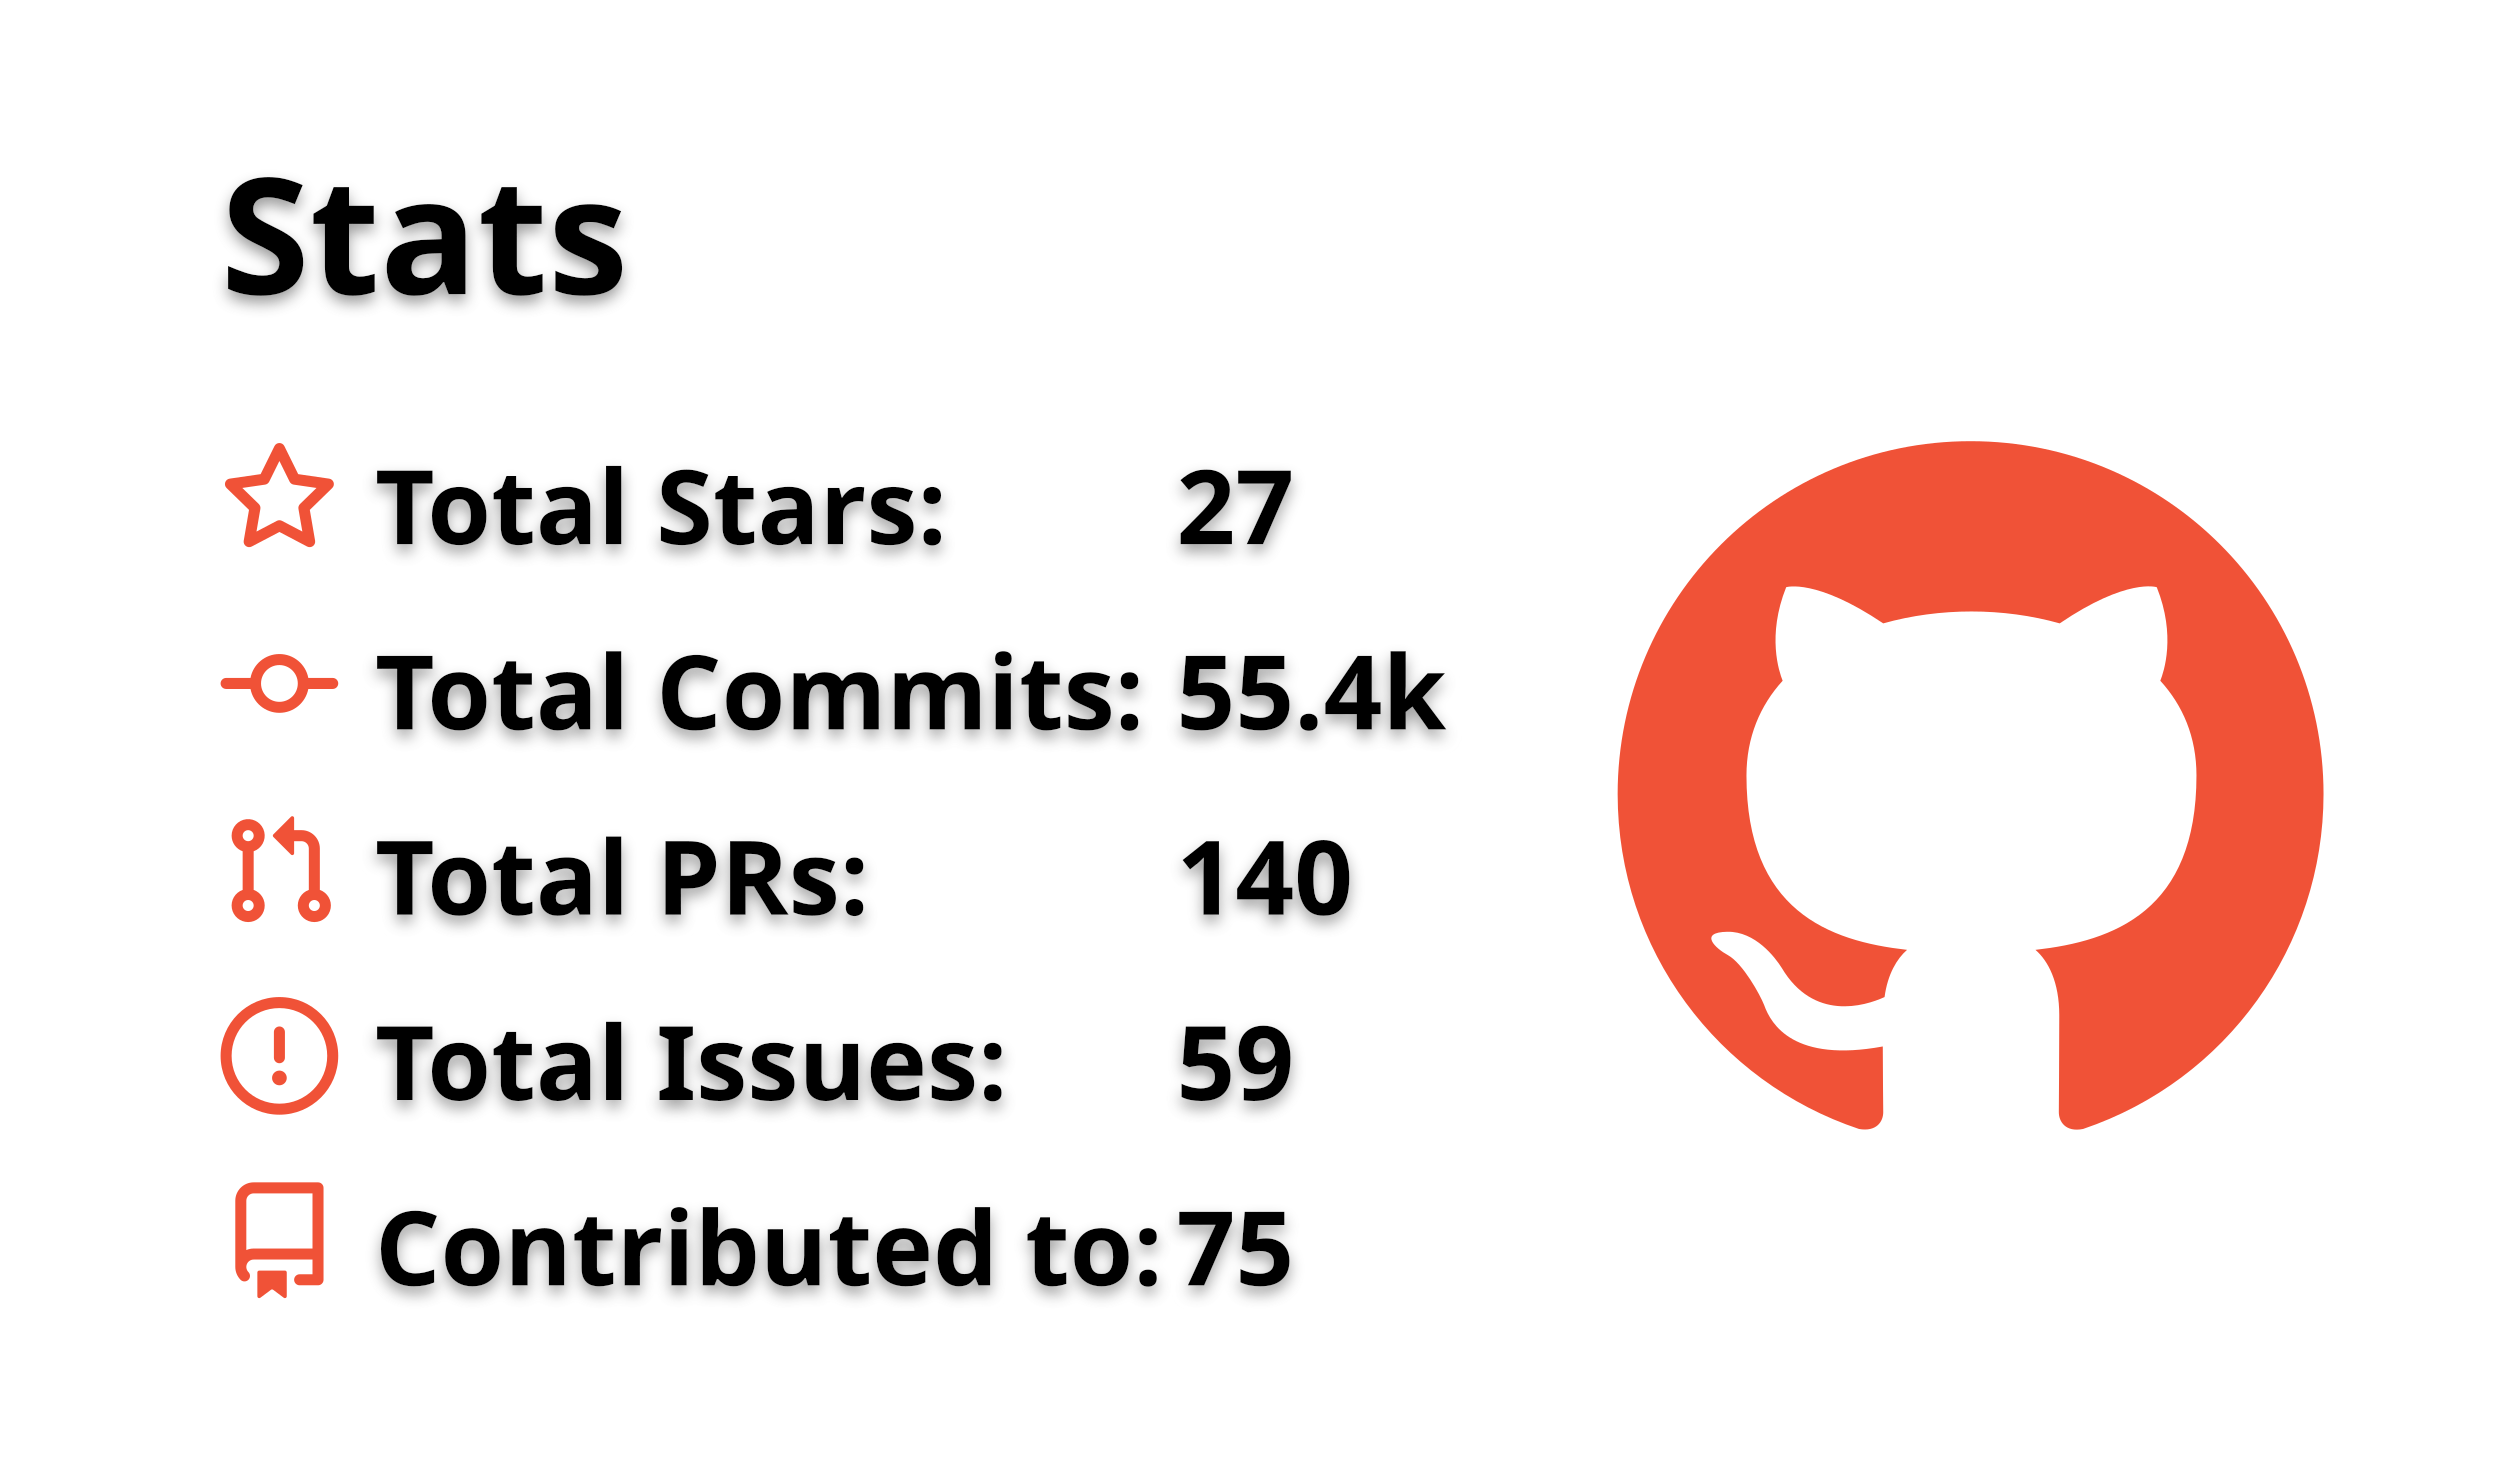
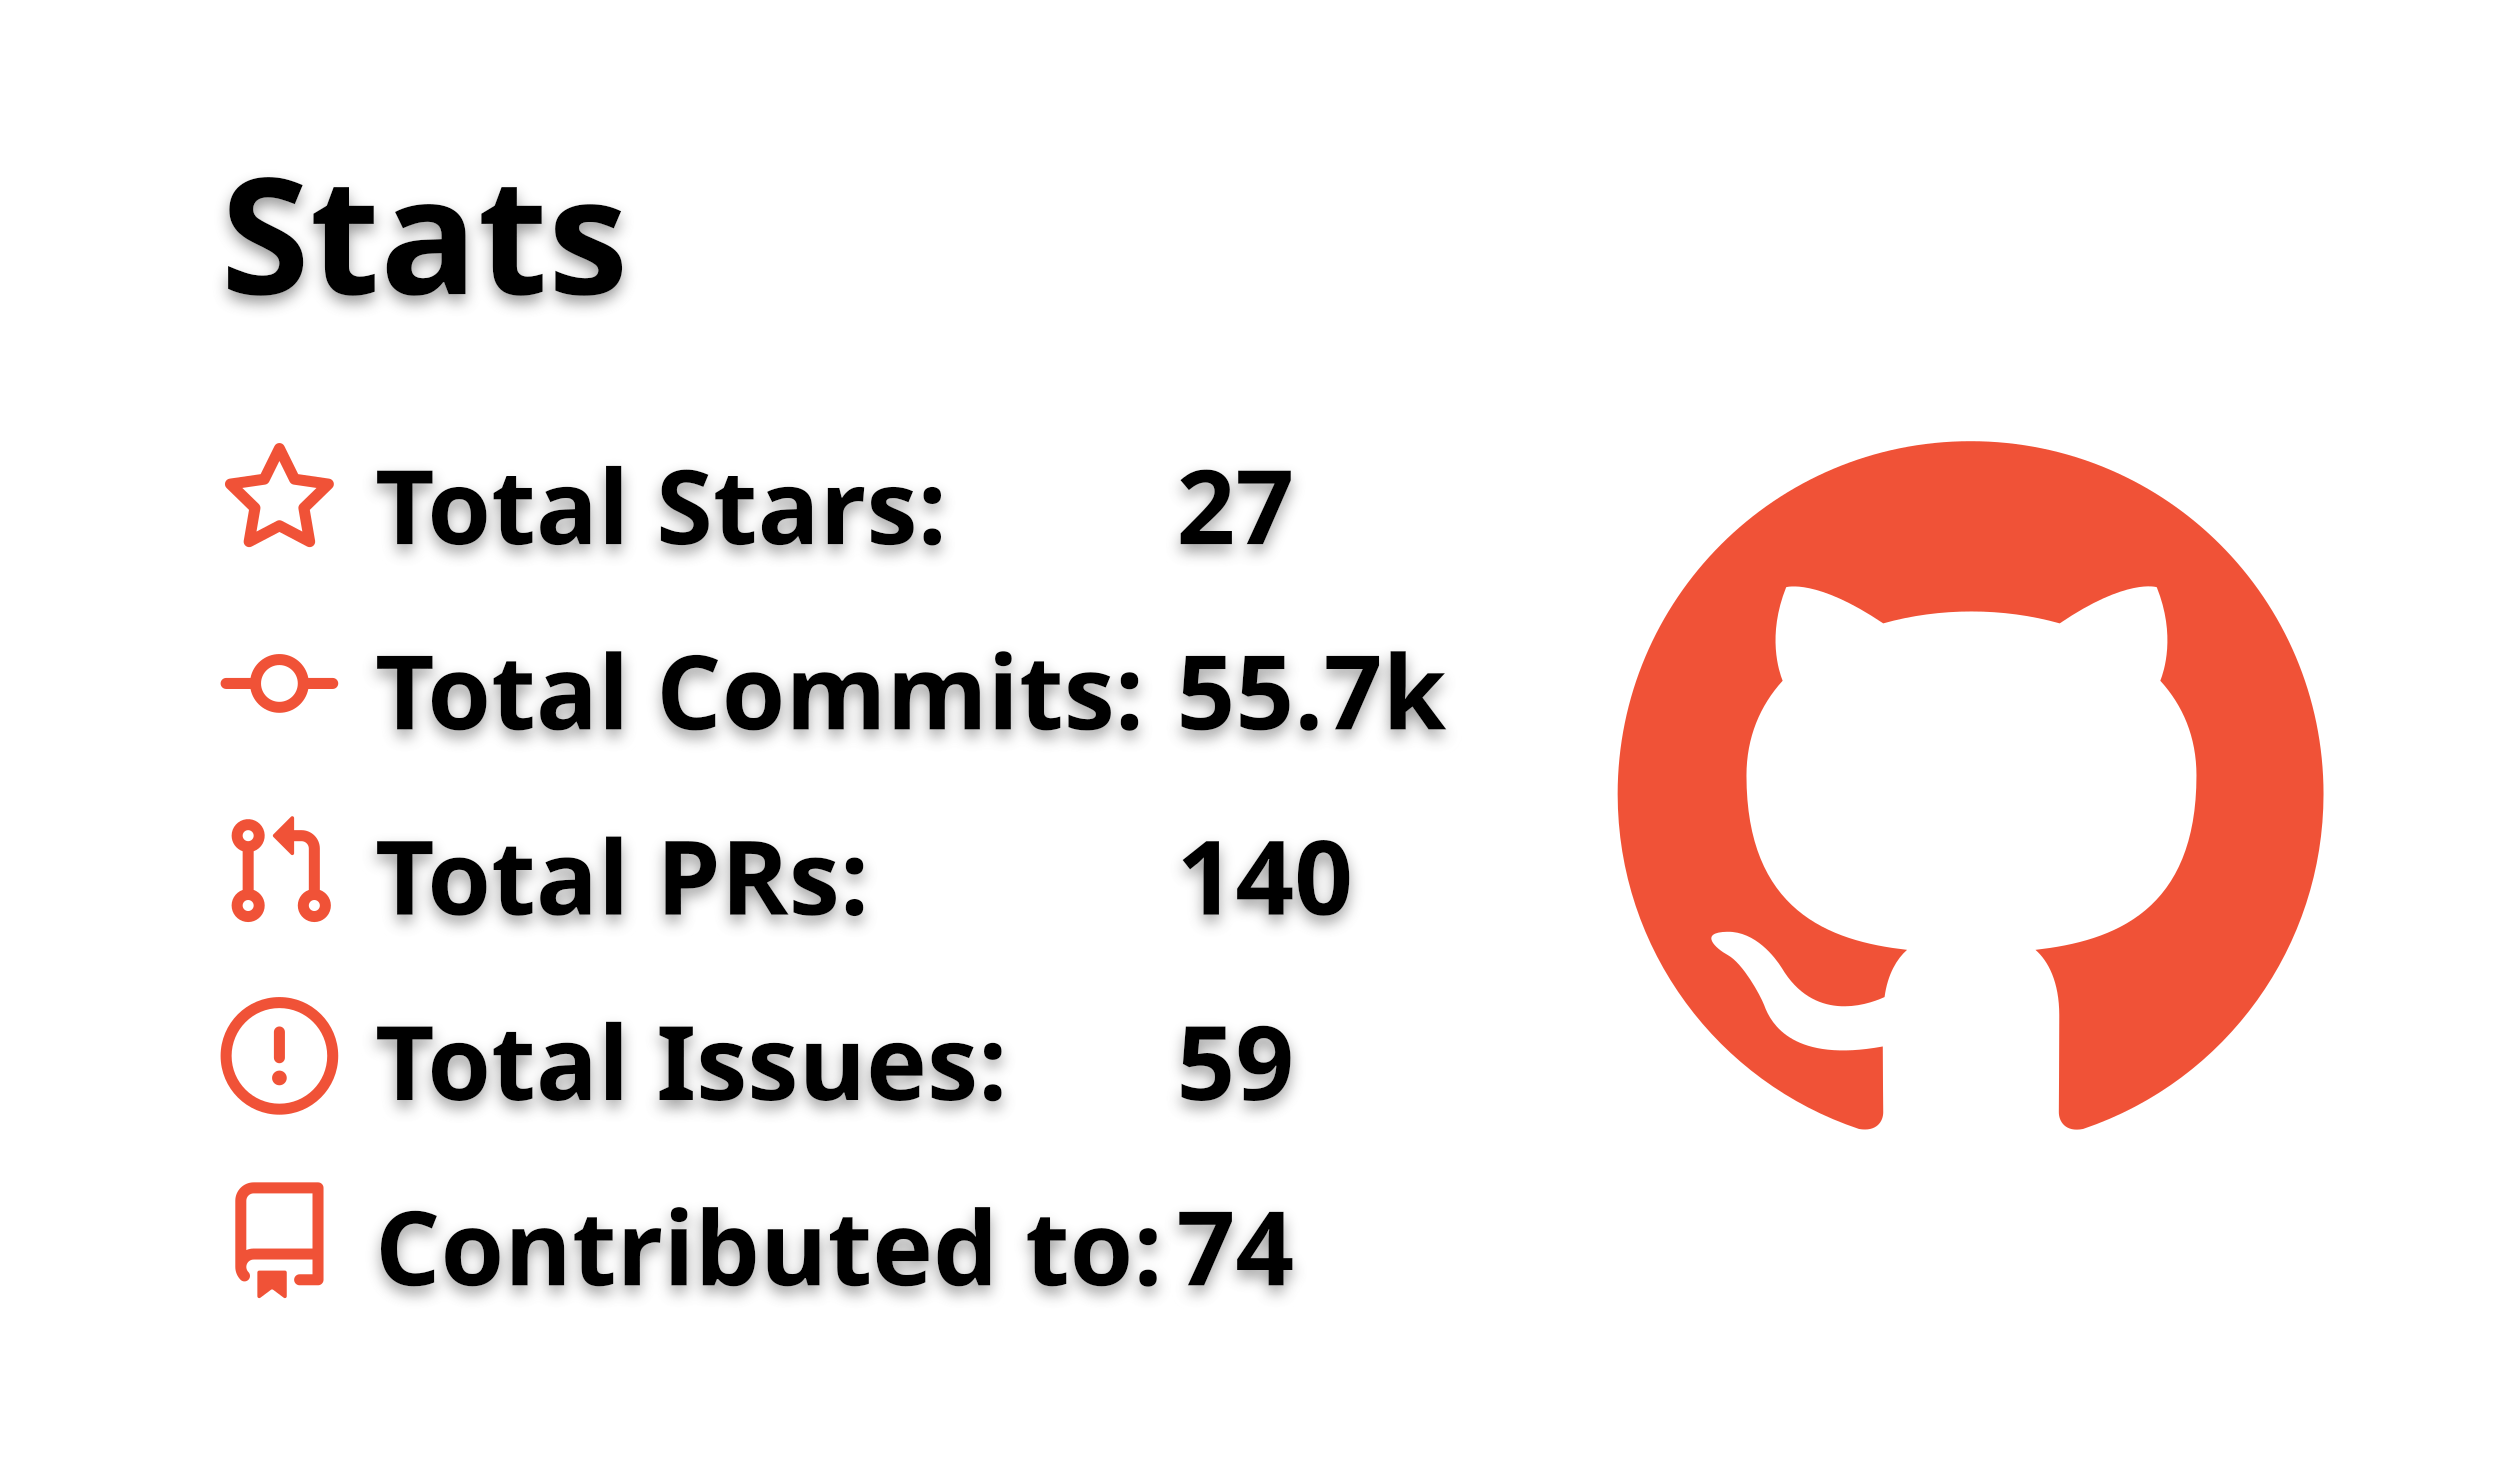
<svg xmlns="http://www.w3.org/2000/svg" width="340" height="200" viewBox="0 0 340 200">
  <style>* {
          font-family: 'Segoe UI', Ubuntu, "Helvetica Neue", Sans-Serif
        }
        text {
          font-weight: 600;
          filter: drop-shadow(0 1px 1px rgba(0, 0, 0, 0.65)) drop-shadow(0 0 1px rgba(255, 255, 255, 0.55));
        }</style>
  <g class="gpsc-root">
    <rect x="1" y="1" rx="5" ry="5" height="99%" width="99.412%" stroke="#000000" stroke-width="1" fill="#ffffff00" stroke-opacity="0" />
    <text x="30" y="40" class="gpsc-item" style="--gpsc-i: 0; font-size: 22px; fill: #000000;">Stats</text>
    <g transform="translate(0,40)">
      <g transform="translate(30,20)">
        <g class="gpsc-item" style="--gpsc-i: 0;">
          <g transform="translate(0,0)" width="14" height="14" fill="#f05237">
            <path fill-rule="evenodd" d="M8 .25a.75.75 0 01.673.418l1.882 3.815 4.21.612a.75.75 0 01.416 1.279l-3.046 2.97.719 4.192a.75.75 0 01-1.088.791L8 12.347l-3.766 1.98a.75.75 0 01-1.088-.79l.72-4.194L.818 6.374a.75.75 0 01.416-1.28l4.21-.611L7.327.668A.75.75 0 018 .25zm0 2.445L6.615 5.5a.75.75 0 01-.564.41l-3.097.45 2.24 2.184a.75.75 0 01.216.664l-.528 3.084 2.769-1.456a.75.75 0 01.698 0l2.77 1.456-.53-3.084a.75.75 0 01.216-.664l2.24-2.183-3.096-.45a.75.75 0 01-.564-.41L8 2.694v.001z" />
          </g>
        </g>
        <g class="gpsc-item" style="--gpsc-i: 1;">
          <g transform="translate(0,25.2)" width="14" height="14" fill="#f05237">
            <path fill-rule="evenodd" d="M10.5 7.75a2.5 2.5 0 11-5 0 2.5 2.5 0 015 0zm1.43.75a4.002 4.002 0 01-7.86 0H.75a.75.75 0 110-1.5h3.32a4.001 4.001 0 017.86 0h3.32a.75.75 0 110 1.5h-3.32z" />
          </g>
        </g>
        <g class="gpsc-item" style="--gpsc-i: 2;">
          <g transform="translate(0,50.4)" width="14" height="14" fill="#f05237">
            <path fill-rule="evenodd" d="M7.177 3.073L9.573.677A.25.25 0 0110 .854v4.792a.25.25 0 01-.427.177L7.177 3.427a.25.25 0 010-.354zM3.75 2.5a.75.75 0 100 1.5.75.75 0 000-1.5zm-2.25.75a2.25 2.25 0 113 2.122v5.256a2.251 2.251 0 11-1.5 0V5.372A2.25 2.25 0 011.5 3.25zM11 2.5h-1V4h1a1 1 0 011 1v5.628a2.251 2.251 0 101.5 0V5A2.5 2.5 0 0011 2.5zm1 10.25a.75.75 0 111.5 0 .75.75 0 01-1.5 0zM3.75 12a.75.75 0 100 1.5.75.75 0 000-1.5z" />
          </g>
        </g>
        <g class="gpsc-item" style="--gpsc-i: 3;">
          <g transform="translate(0,75.6)" width="14" height="14" fill="#f05237">
            <path fill-rule="evenodd" d="M8 1.5a6.5 6.5 0 100 13 6.5 6.5 0 000-13zM0 8a8 8 0 1116 0A8 8 0 010 8zm9 3a1 1 0 11-2 0 1 1 0 012 0zm-.25-6.25a.75.75 0 00-1.5 0v3.5a.75.75 0 001.5 0v-3.5z" />
          </g>
        </g>
        <g class="gpsc-item" style="--gpsc-i: 4;">
          <g transform="translate(0,100.8)" width="14" height="14" fill="#f05237">
            <path fill-rule="evenodd" d="M2 2.5A2.5 2.5 0 014.5 0h8.75a.75.75 0 01.75.75v12.5a.75.75 0 01-.75.75h-2.5a.75.75 0 110-1.5h1.75v-2h-8a1 1 0 00-.714 1.7.75.75 0 01-1.072 1.05A2.495 2.495 0 012 11.5v-9zm10.5-1V9h-8c-.356 0-.694.074-1 .208V2.5a1 1 0 011-1h8zM5 12.25v3.25a.25.25 0 00.4.2l1.45-1.087a.25.25 0 01.3 0L8.6 15.7a.25.25 0 00.4-.2v-3.25a.25.25 0 00-.25-.25h-3.5a.25.25 0 00-.25.25z" />
          </g>
        </g>
        <text x="21" y="14" class="gpsc-item" style="--gpsc-i: 0; fill: #000000; font-size: 14px;">Total Stars:</text>
        <text x="21" y="39.2" class="gpsc-item" style="--gpsc-i: 1; fill: #000000; font-size: 14px;">Total Commits:</text>
        <text x="21" y="64.4" class="gpsc-item" style="--gpsc-i: 2; fill: #000000; font-size: 14px;">Total PRs:</text>
        <text x="21" y="89.6" class="gpsc-item" style="--gpsc-i: 3; fill: #000000; font-size: 14px;">Total Issues:</text>
        <text x="21" y="114.8" class="gpsc-item" style="--gpsc-i: 4; fill: #000000; font-size: 14px;">Contributed to:</text>
        <text x="130" y="14" class="gpsc-item" style="--gpsc-i: 0; fill: #000000; font-size: 14px;">27</text>
-         <text x="130" y="39.2" class="gpsc-item" style="--gpsc-i: 1; fill: #000000; font-size: 14px;">55.4k</text>
+         <text x="130" y="39.2" class="gpsc-item" style="--gpsc-i: 1; fill: #000000; font-size: 14px;">55.7k</text>
        <text x="130" y="64.4" class="gpsc-item" style="--gpsc-i: 2; fill: #000000; font-size: 14px;">140</text>
        <text x="130" y="89.6" class="gpsc-item" style="--gpsc-i: 3; fill: #000000; font-size: 14px;">59</text>
-         <text x="130" y="114.8" class="gpsc-item" style="--gpsc-i: 4; fill: #000000; font-size: 14px;">75</text>
+         <text x="130" y="114.8" class="gpsc-item" style="--gpsc-i: 4; fill: #000000; font-size: 14px;">74</text>
      </g>
      <g transform="translate(220,20)">
        <g transform="scale(6)" style="fill: #f05237;">
          <path fill-rule="evenodd" d="M8 0C3.58 0 0 3.58 0 8c0 3.54 2.29 6.53 5.47 7.59.4.07.55-.17.55-.38 0-.19-.01-.82-.01-1.49-2.01.37-2.53-.49-2.69-.94-.09-.23-.48-.94-.82-1.13-.28-.15-.68-.52-.01-.53.63-.01 1.08.58 1.23.82.72 1.21 1.87.87 2.33.66.07-.52.28-.87.51-1.07-1.78-.2-3.64-.89-3.64-3.95 0-.87.31-1.59.82-2.15-.08-.2-.36-1.02.08-2.12 0 0 .67-.21 2.2.82.64-.18 1.32-.27 2-.27.68 0 1.36.09 2 .27 1.53-1.04 2.2-.82 2.2-.82.44 1.1.16 1.92.08 2.12.51.56.82 1.27.82 2.15 0 3.07-1.87 3.75-3.65 3.95.29.25.54.73.54 1.48 0 1.07-.01 1.93-.01 2.2 0 .21.15.46.55.38A8.013 8.013 0 0016 8c0-4.42-3.58-8-8-8z" />
        </g>
      </g>
    </g>
  </g>
</svg>
